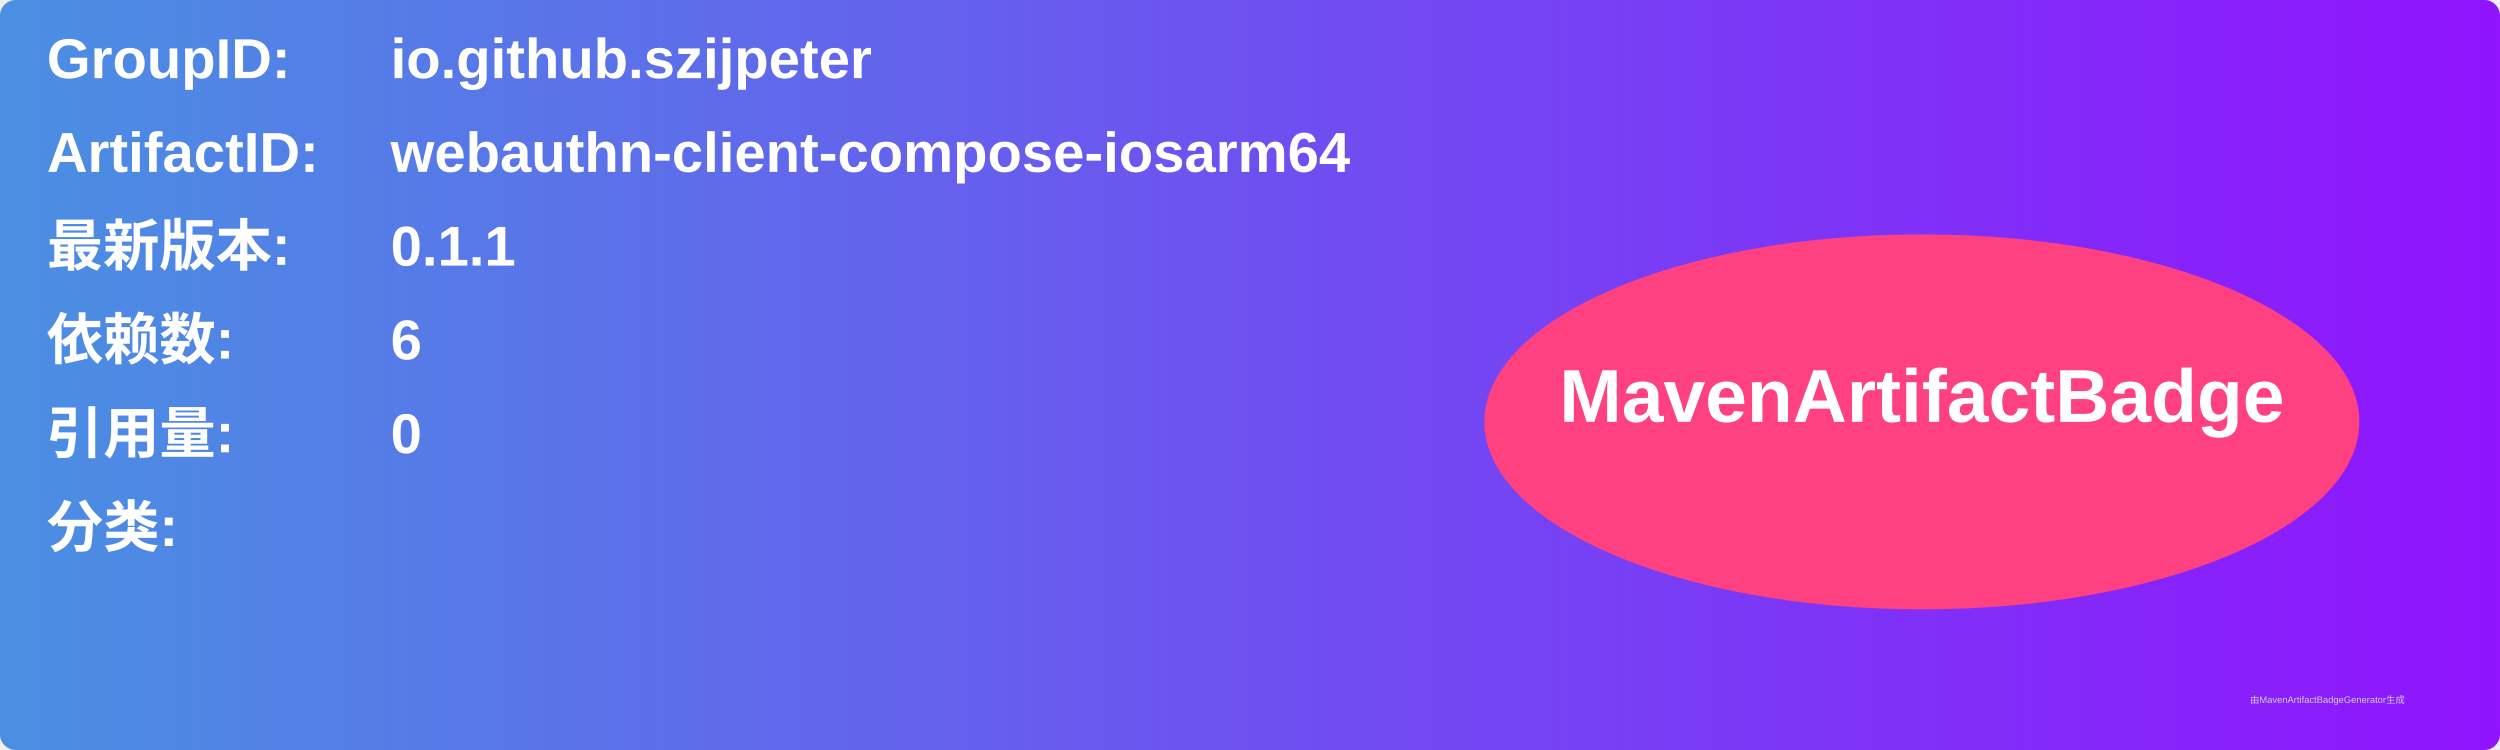
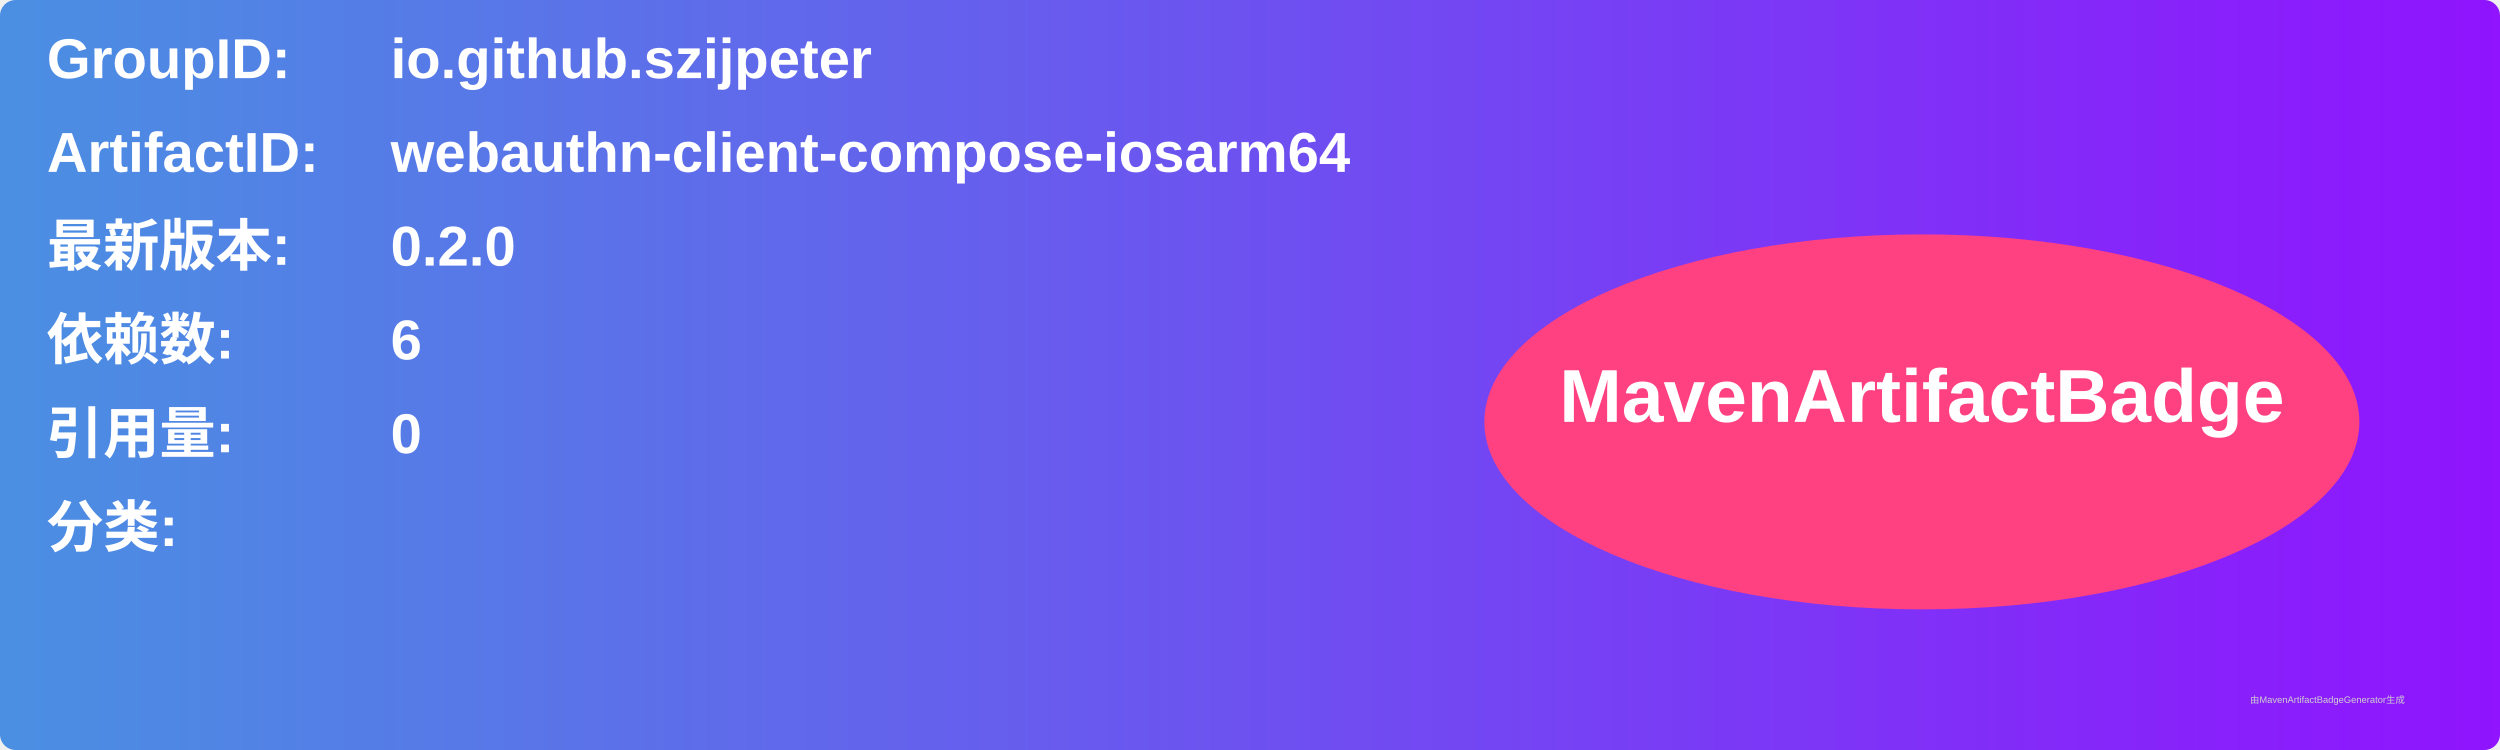
<svg xmlns="http://www.w3.org/2000/svg" width="800" height="240" viewBox="0 0 800 240">
  <linearGradient id="grad" x1="0%" y1="0%" x2="100%" y2="0%">
    <stop offset="0%" stop-color="#4a90e2" />
    <stop offset="100%" stop-color="#9013fe" />
  </linearGradient>
  <rect width="100%" height="100%" rx="5" ry="5" fill="url(#grad)" />
  <g transform="translate(15, 15)">
    <text x="0" y="10" font-family="Arial" font-size="18" fill="white" font-weight="bold" width="260">GroupID:</text>
    <text x="110" y="10" font-family="Arial" font-size="18" fill="white" font-weight="bold" width="460">io.github.szijpeter</text>
    <text x="0" y="40" font-family="Arial" font-size="18" fill="white" font-weight="bold" width="260">ArtifactID:</text>
    <text x="110" y="40" font-family="Arial" font-size="18" fill="white" font-weight="bold" width="460">webauthn-client-compose-iosarm64</text>
    <text x="0" y="70" font-family="Arial" font-size="18" fill="white" font-weight="bold">最新版本:</text>
    <text x="110" y="70" font-family="Arial" font-size="18" fill="white" font-weight="bold">
-       <tspan font-weight="bold">0.1.1</tspan>
+       <tspan font-weight="bold">0.2.0</tspan>
    </text>
    <text x="0" y="100" font-family="Arial" font-size="18" fill="white" font-weight="bold">依赖数: </text>
    <text x="110" y="100" font-family="Arial" font-size="18" fill="white">
      <tspan font-weight="bold">6</tspan>
    </text>
    <text x="0" y="130" font-family="Arial" font-size="18" fill="white" font-weight="bold">引用量: </text>
    <text x="110" y="130" font-family="Arial" font-size="18" fill="white">
      <tspan font-weight="bold">0</tspan>
    </text>
    <text x="0" y="160" font-family="Arial" font-size="18" fill="white" font-weight="bold">分类:</text>
    <text x="10" y="190" font-family="Arial" font-size="10" fill="white">
      <tspan font-weight="bold" />
    </text>
    <ellipse cx="600" cy="120" rx="140" ry="60" fill="#ff4081" />
    <text x="600" y="120" text-anchor="middle" font-family="Arial" font-size="24" fill="white" font-weight="bold">MavenArtifactBadge</text>
  </g>
  <text x="720" y="225" font-family="Arial" font-size="3" fill="#d0d0d0">由MavenArtifactBadgeGenerator生成</text>
</svg>
